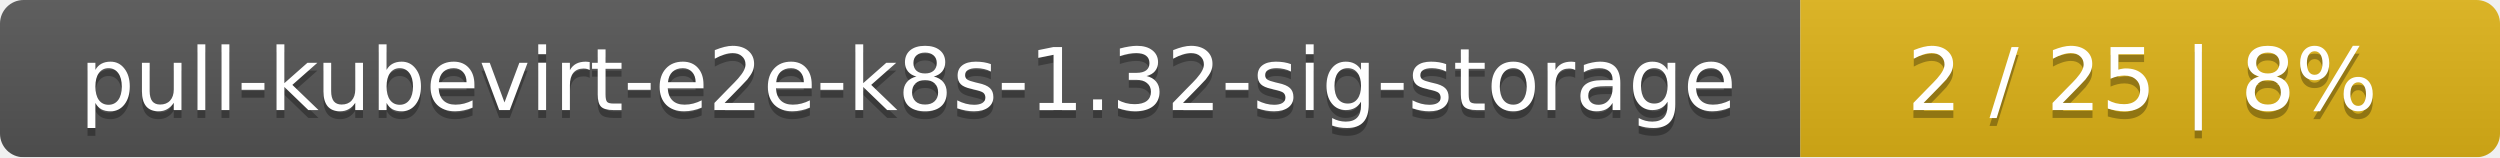
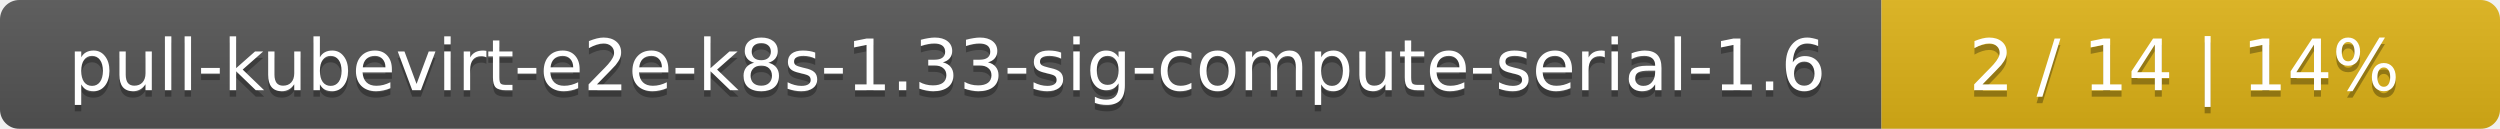
- <svg xmlns="http://www.w3.org/2000/svg" width="318" height="20">
+ <svg xmlns="http://www.w3.org/2000/svg" width="388" height="20">
  <linearGradient id="smooth" x2="0" y2="100%">
    <stop offset="0" stop-color="#bbb" stop-opacity=".1" />
    <stop offset="1" stop-opacity=".1" />
  </linearGradient>
  <mask id="round">
-     <rect width="318" height="20" rx="3" fill="#fff" />
+     <rect width="388" height="20" rx="3" fill="#fff" />
  </mask>
  <g mask="url(#round)">
-     <rect width="229" height="20" fill="#555" />
-     <rect x="229" width="89" height="20" fill="#dfb317" />
-     <rect width="318" height="20" fill="url(#smooth)" />
+     <rect width="292" height="20" fill="#555" />
+     <rect x="292" width="96" height="20" fill="#dfb317" />
+     <rect width="388" height="20" fill="url(#smooth)" />
  </g>
  <g fill="#fff" text-anchor="middle" font-family="DejaVu Sans,Verdana,Geneva,sans-serif" font-size="11">
-     <text x="115.5" y="15" fill="#010101" fill-opacity=".3">pull-kubevirt-e2e-k8s-1.32-sig-storage</text>
-     <text x="115.5" y="14">pull-kubevirt-e2e-k8s-1.32-sig-storage</text>
-     <text x="272.5" y="15" fill="#010101" fill-opacity=".3">2 / 25    |    8%</text>
-     <text x="272.5" y="14">2 / 25    |    8%</text>
+     <text x="147" y="15" fill="#010101" fill-opacity=".3">pull-kubevirt-e2e-k8s-1.33-sig-compute-serial-1.6</text>
+     <text x="147" y="14">pull-kubevirt-e2e-k8s-1.33-sig-compute-serial-1.6</text>
+     <text x="339" y="15" fill="#010101" fill-opacity=".3">2 / 14    |    14%</text>
+     <text x="339" y="14">2 / 14    |    14%</text>
  </g>
</svg>
